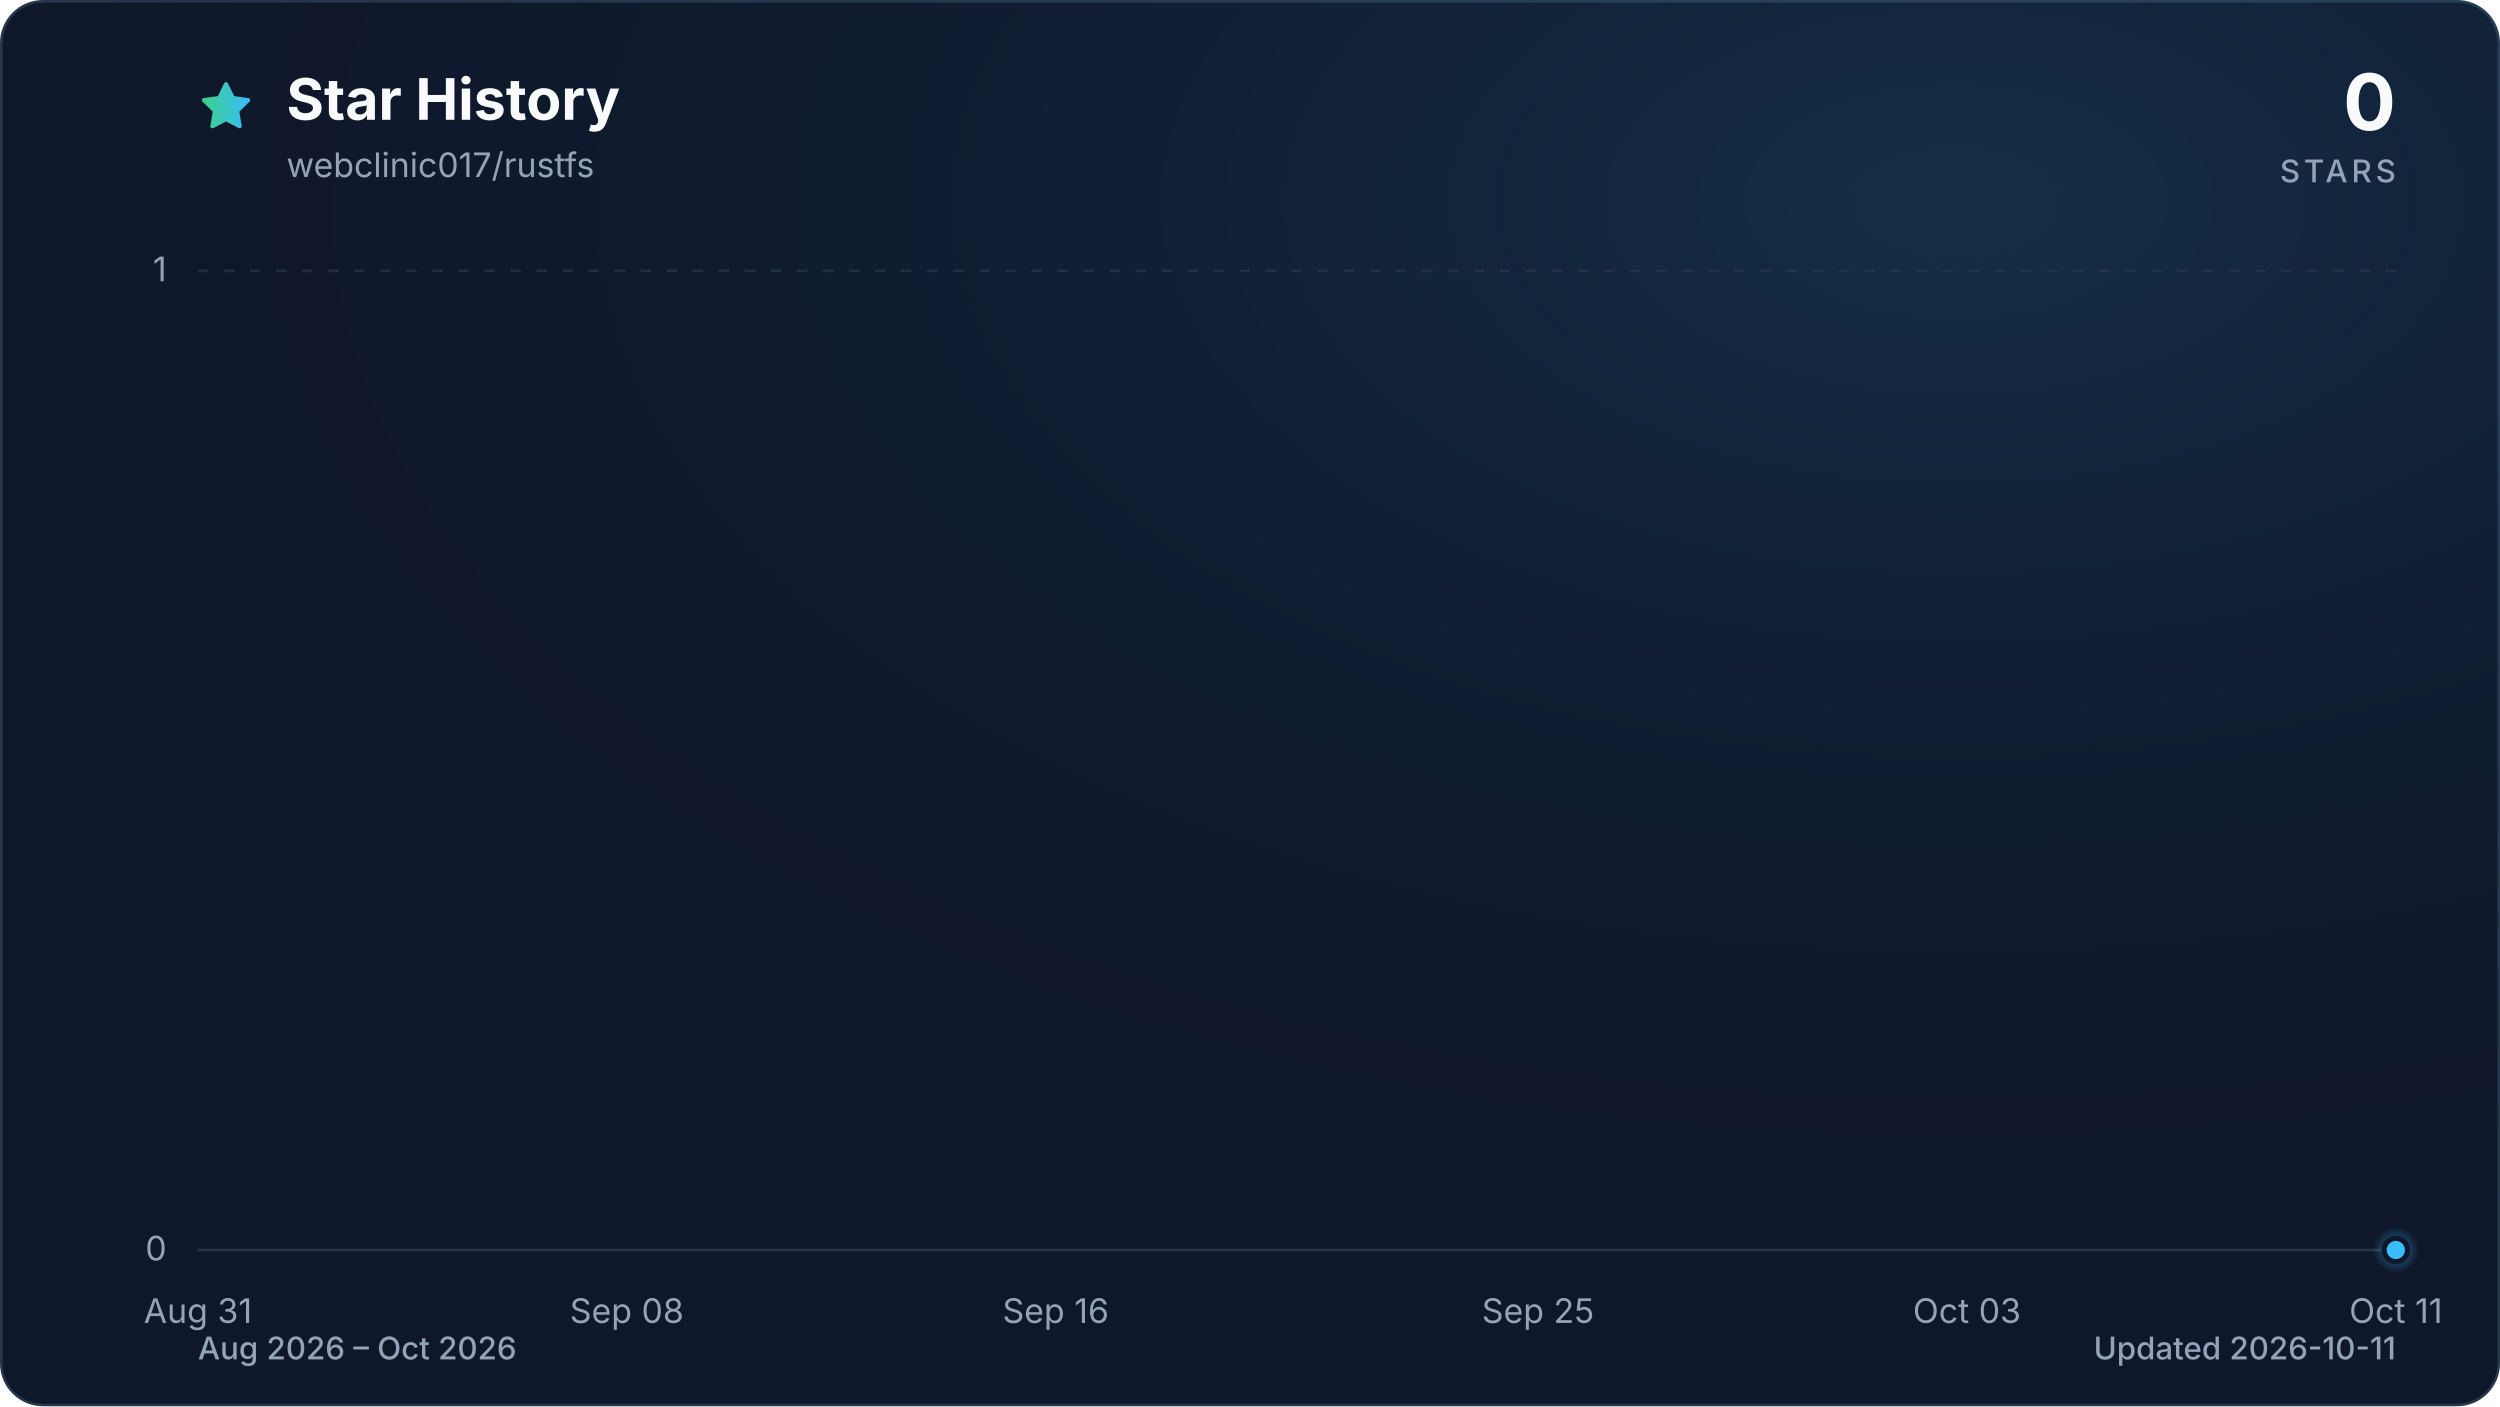
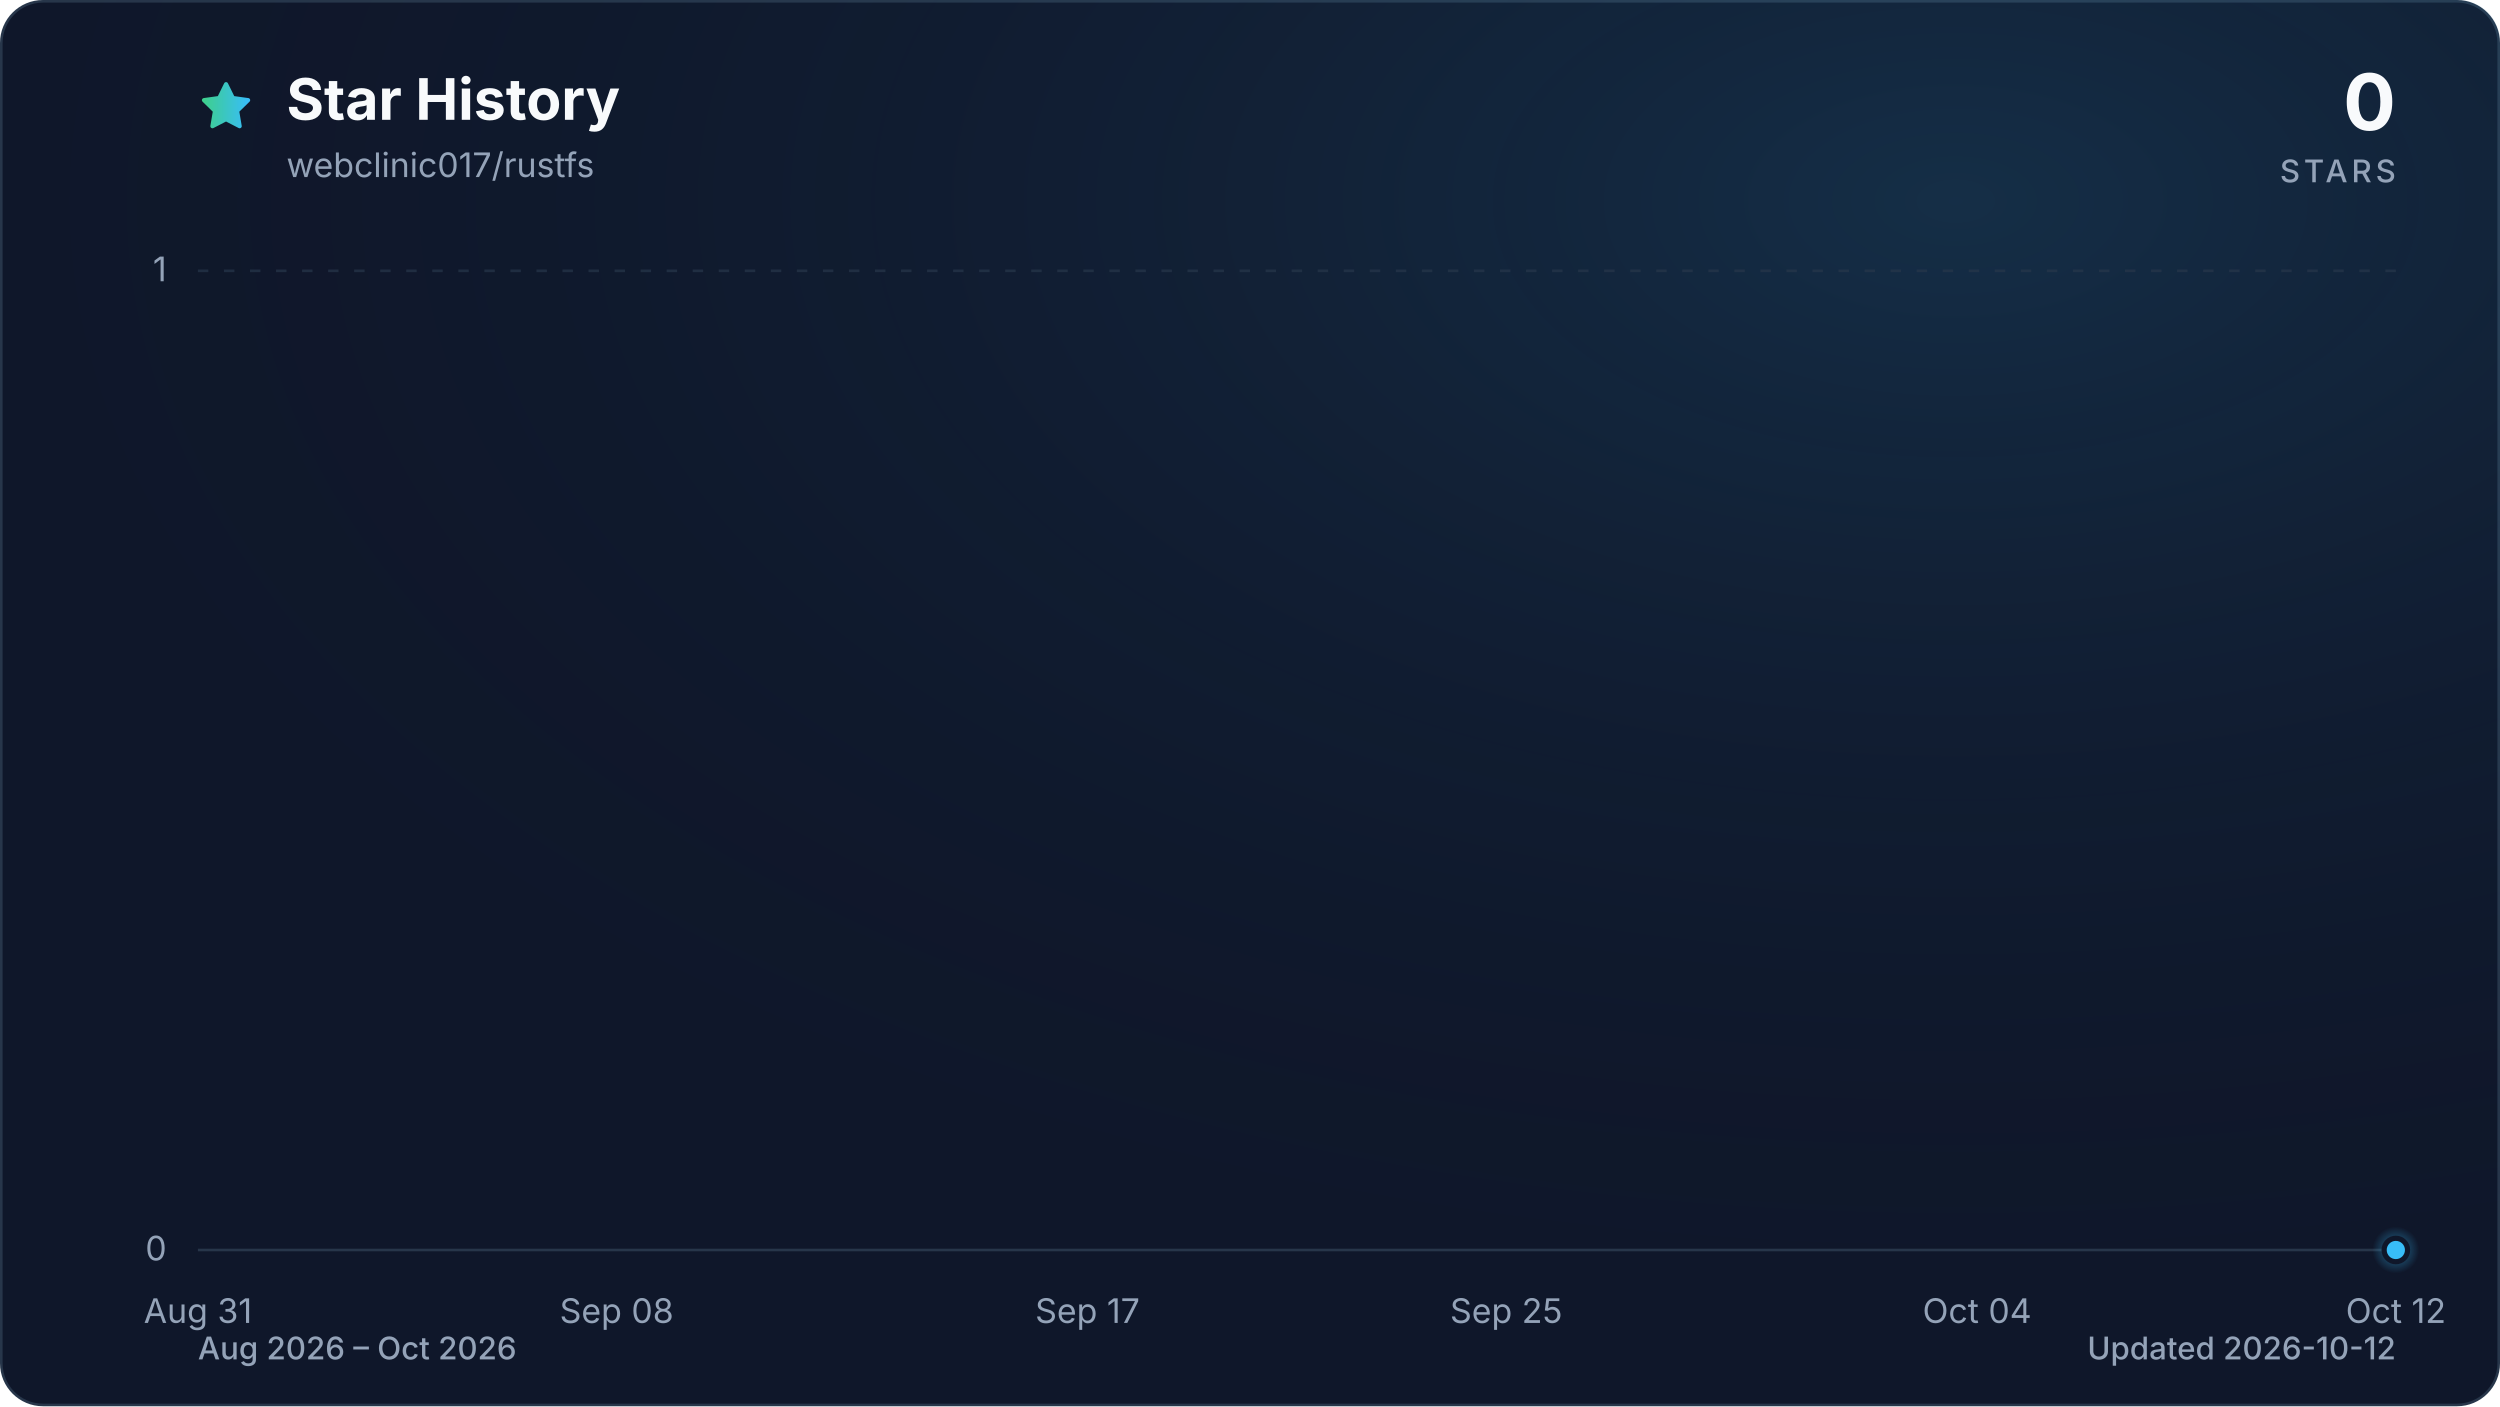
<svg xmlns="http://www.w3.org/2000/svg" viewBox="0 0 960 540" role="img" aria-labelledby="title description" data-style="gradient" data-variant="glow" data-animated="true">
  <defs>
    <linearGradient id="trend" x1="0" y1="0" x2="1" y2="0">
      <stop offset="0%" stop-color="#3ecf8e" />
      <stop offset="100%" stop-color="#38bdf8" />
    </linearGradient>
    <linearGradient id="area" x1="0" y1="0" x2="0" y2="1">
      <stop offset="0%" stop-color="#3ecf8e" stop-opacity="0.30" />
      <stop offset="55%" stop-color="#38bdf8" stop-opacity="0.10" />
      <stop offset="100%" stop-color="#38bdf8" stop-opacity="0.01" />
    </linearGradient>
    <radialGradient id="marker-halo" cx="50%" cy="50%" r="50%">
      <stop offset="0%" stop-color="#38bdf8" stop-opacity="0.55" />
      <stop offset="100%" stop-color="#38bdf8" stop-opacity="0" />
    </radialGradient>
    <radialGradient id="surface-glow" cx="78%" cy="14%" r="80%">
      <stop offset="0%" stop-color="#38bdf8" stop-opacity="0.14" />
      <stop offset="100%" stop-color="#0f172a" stop-opacity="0" />
    </radialGradient>
    <filter id="trend-glow" x="-20%" y="-20%" width="140%" height="140%">
      <feGaussianBlur stdDeviation="7" />
    </filter>
  </defs>
  <style>
.trend-enter{transform-box:fill-box;transform-origin:center;animation:trend-enter 520ms cubic-bezier(0.16,1,0.3,1)}
.marker-enter{transform-box:fill-box;transform-origin:center;animation:marker-enter 320ms cubic-bezier(0.16,1,0.3,1) 200ms both}
.marker-pulse{transform-box:fill-box;transform-origin:center;animation:marker-pulse 2.6s ease-out infinite}
@keyframes trend-enter{from{opacity:.35;transform:translateY(10px)}to{opacity:1;transform:translateY(0)}}
@keyframes marker-enter{from{opacity:0;transform:scale(.4)}to{opacity:1;transform:scale(1)}}
@keyframes marker-pulse{0%{opacity:.5;transform:scale(.7)}70%,100%{opacity:0;transform:scale(2.1)}}
@media (prefers-reduced-motion:reduce){.trend-enter,.marker-enter,.marker-pulse{animation:none!important}}
@media (prefers-reduced-motion:reduce){.marker-pulse{opacity:0}}
</style>
  <rect x="0.5" y="0.5" width="959" height="539" fill="#0f172a" stroke="#27364a" stroke-width="1" rx="16" />
  <rect width="960" height="540" fill="url(#surface-glow)" rx="16" />
  <path d="M12 2.6l2.9 5.9 6.5.9-4.7 4.6 1.1 6.5-5.8-3-5.8 3 1.1-6.5-4.7-4.6 6.5-.9L12 2.6Z" transform="translate(76 30) scale(.9)" fill="url(#trend)" stroke="url(#trend)" stroke-width="1.8" stroke-linejoin="round" aria-hidden="true" />
  <text x="110" y="46" fill="#f8fafc" font-family="ui-sans-serif, system-ui, -apple-system, BlinkMacSystemFont, 'Segoe UI', sans-serif" font-size="22" font-weight="700">Star History</text>
  <text x="110" y="68" fill="#94a3b8" font-family="ui-sans-serif, system-ui, -apple-system, BlinkMacSystemFont, 'Segoe UI', sans-serif" font-size="13">webclinic017/rustfs</text>
  <text x="920" y="50" fill="#f8fafc" font-family="ui-sans-serif, system-ui, -apple-system, BlinkMacSystemFont, 'Segoe UI', sans-serif" font-size="30" font-weight="700" text-anchor="end">0</text>
  <text x="920" y="70" fill="#94a3b8" font-family="ui-sans-serif, system-ui, -apple-system, BlinkMacSystemFont, 'Segoe UI', sans-serif" font-size="12" font-weight="500" letter-spacing="1.5" text-anchor="end">STARS</text>
  <line x1="76" y1="480.0" x2="920" y2="480.0" stroke="#27364a" stroke-width="1" stroke-dasharray="0" opacity="1" />
  <text x="64" y="484.0" fill="#94a3b8" font-family="ui-sans-serif, system-ui, -apple-system, BlinkMacSystemFont, 'Segoe UI', sans-serif" font-size="13" text-anchor="end">0</text>
  <line x1="76" y1="104.0" x2="920" y2="104.0" stroke="#27364a" stroke-width="1" stroke-dasharray="4 6" opacity="0.7" />
  <text x="64" y="108.0" fill="#94a3b8" font-family="ui-sans-serif, system-ui, -apple-system, BlinkMacSystemFont, 'Segoe UI', sans-serif" font-size="13" text-anchor="end">1</text>
  <text x="76.0" y="508" fill="#94a3b8" font-family="ui-sans-serif, system-ui, -apple-system, BlinkMacSystemFont, 'Segoe UI', sans-serif" font-size="13" text-anchor="middle">Aug 31</text>
-   <text x="240.7" y="508" fill="#94a3b8" font-family="ui-sans-serif, system-ui, -apple-system, BlinkMacSystemFont, 'Segoe UI', sans-serif" font-size="13" text-anchor="middle">Sep 08</text>
-   <text x="405.4" y="508" fill="#94a3b8" font-family="ui-sans-serif, system-ui, -apple-system, BlinkMacSystemFont, 'Segoe UI', sans-serif" font-size="13" text-anchor="middle">Sep 16</text>
-   <text x="590.6" y="508" fill="#94a3b8" font-family="ui-sans-serif, system-ui, -apple-system, BlinkMacSystemFont, 'Segoe UI', sans-serif" font-size="13" text-anchor="middle">Sep 25</text>
-   <text x="755.3" y="508" fill="#94a3b8" font-family="ui-sans-serif, system-ui, -apple-system, BlinkMacSystemFont, 'Segoe UI', sans-serif" font-size="13" text-anchor="middle">Oct 03</text>
-   <text x="920.0" y="508" fill="#94a3b8" font-family="ui-sans-serif, system-ui, -apple-system, BlinkMacSystemFont, 'Segoe UI', sans-serif" font-size="13" text-anchor="middle">Oct 11</text>
+   <text x="236.8" y="508" fill="#94a3b8" font-family="ui-sans-serif, system-ui, -apple-system, BlinkMacSystemFont, 'Segoe UI', sans-serif" font-size="13" text-anchor="middle">Sep 08</text>
+   <text x="417.6" y="508" fill="#94a3b8" font-family="ui-sans-serif, system-ui, -apple-system, BlinkMacSystemFont, 'Segoe UI', sans-serif" font-size="13" text-anchor="middle">Sep 17</text>
+   <text x="578.4" y="508" fill="#94a3b8" font-family="ui-sans-serif, system-ui, -apple-system, BlinkMacSystemFont, 'Segoe UI', sans-serif" font-size="13" text-anchor="middle">Sep 25</text>
+   <text x="759.2" y="508" fill="#94a3b8" font-family="ui-sans-serif, system-ui, -apple-system, BlinkMacSystemFont, 'Segoe UI', sans-serif" font-size="13" text-anchor="middle">Oct 04</text>
+   <text x="920.0" y="508" fill="#94a3b8" font-family="ui-sans-serif, system-ui, -apple-system, BlinkMacSystemFont, 'Segoe UI', sans-serif" font-size="13" text-anchor="middle">Oct 12</text>
  <g class="trend-enter">
-     <path d="M 76.0 480.0 C 82.9 480.0, 89.7 480.0, 96.6 480.0 C 103.4 480.0, 110.3 480.0, 117.2 480.0 C 124.0 480.0, 130.9 480.0, 137.8 480.0 C 144.6 480.0, 151.5 480.0, 158.3 480.0 C 165.2 480.0, 172.1 480.0, 178.9 480.0 C 185.8 480.0, 192.7 480.0, 199.5 480.0 C 206.4 480.0, 213.2 480.0, 220.1 480.0 C 227.0 480.0, 233.8 480.0, 240.7 480.0 C 247.5 480.0, 254.4 480.0, 261.3 480.0 C 268.1 480.0, 275.0 480.0, 281.9 480.0 C 288.7 480.0, 295.6 480.0, 302.4 480.0 C 309.3 480.0, 316.2 480.0, 323.0 480.0 C 329.9 480.0, 336.7 480.0, 343.6 480.0 C 350.5 480.0, 357.3 480.0, 364.2 480.0 C 371.1 480.0, 377.9 480.0, 384.8 480.0 C 391.6 480.0, 398.5 480.0, 405.4 480.0 C 412.2 480.0, 419.1 480.0, 426.0 480.0 C 432.8 480.0, 439.7 480.0, 446.5 480.0 C 453.4 480.0, 460.3 480.0, 467.1 480.0 C 474.0 480.0, 480.8 480.0, 487.7 480.0 C 494.6 480.0, 501.4 480.0, 508.3 480.0 C 515.2 480.0, 522.0 480.0, 528.9 480.0 C 535.7 480.0, 542.6 480.0, 549.5 480.0 C 556.3 480.0, 563.2 480.0, 570.0 480.0 C 576.9 480.0, 583.8 480.0, 590.6 480.0 C 597.5 480.0, 604.4 480.0, 611.2 480.0 C 618.1 480.0, 624.9 480.0, 631.8 480.0 C 638.7 480.0, 645.5 480.0, 652.4 480.0 C 659.3 480.0, 666.1 480.0, 673.0 480.0 C 679.8 480.0, 686.7 480.0, 693.6 480.0 C 700.4 480.0, 707.3 480.0, 714.1 480.0 C 721.0 480.0, 727.9 480.0, 734.7 480.0 C 741.6 480.0, 748.5 480.0, 755.3 480.0 C 762.2 480.0, 769.0 480.0, 775.9 480.0 C 782.8 480.0, 789.6 480.0, 796.5 480.0 C 803.3 480.0, 810.2 480.0, 817.1 480.0 C 823.9 480.0, 830.8 480.0, 837.7 480.0 C 844.5 480.0, 851.4 480.0, 858.2 480.0 C 865.1 480.0, 872.0 480.0, 878.8 480.0 C 885.7 480.0, 892.6 480.0, 899.4 480.0 C 906.3 480.0, 913.1 480.0, 920.0 480.0 L 920.0 480.0 L 76.0 480.0 Z" fill="url(#area)" />
-     <path d="M 76.0 480.0 C 82.9 480.0, 89.7 480.0, 96.6 480.0 C 103.4 480.0, 110.3 480.0, 117.2 480.0 C 124.0 480.0, 130.9 480.0, 137.8 480.0 C 144.6 480.0, 151.5 480.0, 158.3 480.0 C 165.2 480.0, 172.1 480.0, 178.9 480.0 C 185.8 480.0, 192.7 480.0, 199.5 480.0 C 206.4 480.0, 213.2 480.0, 220.1 480.0 C 227.0 480.0, 233.8 480.0, 240.7 480.0 C 247.5 480.0, 254.4 480.0, 261.3 480.0 C 268.1 480.0, 275.0 480.0, 281.9 480.0 C 288.7 480.0, 295.6 480.0, 302.4 480.0 C 309.3 480.0, 316.2 480.0, 323.0 480.0 C 329.9 480.0, 336.7 480.0, 343.6 480.0 C 350.5 480.0, 357.3 480.0, 364.2 480.0 C 371.1 480.0, 377.9 480.0, 384.8 480.0 C 391.6 480.0, 398.5 480.0, 405.4 480.0 C 412.2 480.0, 419.1 480.0, 426.0 480.0 C 432.8 480.0, 439.7 480.0, 446.5 480.0 C 453.4 480.0, 460.3 480.0, 467.1 480.0 C 474.0 480.0, 480.8 480.0, 487.7 480.0 C 494.6 480.0, 501.4 480.0, 508.3 480.0 C 515.2 480.0, 522.0 480.0, 528.9 480.0 C 535.7 480.0, 542.6 480.0, 549.5 480.0 C 556.3 480.0, 563.2 480.0, 570.0 480.0 C 576.9 480.0, 583.8 480.0, 590.6 480.0 C 597.5 480.0, 604.4 480.0, 611.2 480.0 C 618.1 480.0, 624.9 480.0, 631.8 480.0 C 638.7 480.0, 645.5 480.0, 652.4 480.0 C 659.3 480.0, 666.1 480.0, 673.0 480.0 C 679.8 480.0, 686.7 480.0, 693.6 480.0 C 700.4 480.0, 707.3 480.0, 714.1 480.0 C 721.0 480.0, 727.9 480.0, 734.7 480.0 C 741.6 480.0, 748.5 480.0, 755.3 480.0 C 762.2 480.0, 769.0 480.0, 775.9 480.0 C 782.8 480.0, 789.6 480.0, 796.5 480.0 C 803.3 480.0, 810.2 480.0, 817.1 480.0 C 823.9 480.0, 830.8 480.0, 837.7 480.0 C 844.5 480.0, 851.4 480.0, 858.2 480.0 C 865.1 480.0, 872.0 480.0, 878.8 480.0 C 885.7 480.0, 892.6 480.0, 899.4 480.0 C 906.3 480.0, 913.1 480.0, 920.0 480.0" fill="none" stroke="url(#trend)" stroke-width="12" stroke-linecap="round" stroke-linejoin="round" opacity="0.16" filter="url(#trend-glow)" />
-     <path d="M 76.0 480.0 C 82.9 480.0, 89.7 480.0, 96.6 480.0 C 103.4 480.0, 110.3 480.0, 117.2 480.0 C 124.0 480.0, 130.9 480.0, 137.8 480.0 C 144.6 480.0, 151.5 480.0, 158.3 480.0 C 165.2 480.0, 172.1 480.0, 178.9 480.0 C 185.8 480.0, 192.7 480.0, 199.5 480.0 C 206.4 480.0, 213.2 480.0, 220.1 480.0 C 227.0 480.0, 233.8 480.0, 240.7 480.0 C 247.5 480.0, 254.4 480.0, 261.3 480.0 C 268.1 480.0, 275.0 480.0, 281.9 480.0 C 288.7 480.0, 295.6 480.0, 302.4 480.0 C 309.3 480.0, 316.2 480.0, 323.0 480.0 C 329.9 480.0, 336.7 480.0, 343.6 480.0 C 350.5 480.0, 357.3 480.0, 364.2 480.0 C 371.1 480.0, 377.9 480.0, 384.8 480.0 C 391.6 480.0, 398.5 480.0, 405.4 480.0 C 412.2 480.0, 419.1 480.0, 426.0 480.0 C 432.8 480.0, 439.7 480.0, 446.5 480.0 C 453.4 480.0, 460.3 480.0, 467.1 480.0 C 474.0 480.0, 480.8 480.0, 487.7 480.0 C 494.6 480.0, 501.4 480.0, 508.3 480.0 C 515.2 480.0, 522.0 480.0, 528.9 480.0 C 535.7 480.0, 542.6 480.0, 549.5 480.0 C 556.3 480.0, 563.2 480.0, 570.0 480.0 C 576.9 480.0, 583.8 480.0, 590.6 480.0 C 597.5 480.0, 604.4 480.0, 611.2 480.0 C 618.1 480.0, 624.9 480.0, 631.8 480.0 C 638.7 480.0, 645.5 480.0, 652.4 480.0 C 659.3 480.0, 666.1 480.0, 673.0 480.0 C 679.8 480.0, 686.7 480.0, 693.6 480.0 C 700.4 480.0, 707.3 480.0, 714.1 480.0 C 721.0 480.0, 727.9 480.0, 734.7 480.0 C 741.6 480.0, 748.5 480.0, 755.3 480.0 C 762.2 480.0, 769.0 480.0, 775.9 480.0 C 782.8 480.0, 789.6 480.0, 796.5 480.0 C 803.3 480.0, 810.2 480.0, 817.1 480.0 C 823.9 480.0, 830.8 480.0, 837.7 480.0 C 844.5 480.0, 851.4 480.0, 858.2 480.0 C 865.1 480.0, 872.0 480.0, 878.8 480.0 C 885.7 480.0, 892.6 480.0, 899.4 480.0 C 906.3 480.0, 913.1 480.0, 920.0 480.0" fill="none" stroke="url(#trend)" stroke-width="3" stroke-linecap="round" stroke-linejoin="round" />
+     <path d="M 76.0 480.0 C 82.7 480.0, 89.4 480.0, 96.1 480.0 C 102.8 480.0, 109.5 480.0, 116.2 480.0 C 122.9 480.0, 129.6 480.0, 136.3 480.0 C 143.0 480.0, 149.7 480.0, 156.4 480.0 C 163.1 480.0, 169.8 480.0, 176.5 480.0 C 183.2 480.0, 189.9 480.0, 196.6 480.0 C 203.3 480.0, 210.0 480.0, 216.7 480.0 C 223.4 480.0, 230.1 480.0, 236.8 480.0 C 243.5 480.0, 250.2 480.0, 256.9 480.0 C 263.6 480.0, 270.3 480.0, 277.0 480.0 C 283.7 480.0, 290.3 480.0, 297.0 480.0 C 303.7 480.0, 310.4 480.0, 317.1 480.0 C 323.8 480.0, 330.5 480.0, 337.2 480.0 C 343.9 480.0, 350.6 480.0, 357.3 480.0 C 364.0 480.0, 370.7 480.0, 377.4 480.0 C 384.1 480.0, 390.8 480.0, 397.5 480.0 C 404.2 480.0, 410.9 480.0, 417.6 480.0 C 424.3 480.0, 431.0 480.0, 437.7 480.0 C 444.4 480.0, 451.1 480.0, 457.8 480.0 C 464.5 480.0, 471.2 480.0, 477.9 480.0 C 484.6 480.0, 491.3 480.0, 498.0 480.0 C 504.7 480.0, 511.4 480.0, 518.1 480.0 C 524.8 480.0, 531.5 480.0, 538.2 480.0 C 544.9 480.0, 551.6 480.0, 558.3 480.0 C 565.0 480.0, 571.7 480.0, 578.4 480.0 C 585.1 480.0, 591.8 480.0, 598.5 480.0 C 605.2 480.0, 611.9 480.0, 618.6 480.0 C 625.3 480.0, 632.0 480.0, 638.7 480.0 C 645.4 480.0, 652.1 480.0, 658.8 480.0 C 665.5 480.0, 672.2 480.0, 678.9 480.0 C 685.6 480.0, 692.3 480.0, 699.0 480.0 C 705.7 480.0, 712.3 480.0, 719.0 480.0 C 725.7 480.0, 732.4 480.0, 739.1 480.0 C 745.8 480.0, 752.5 480.0, 759.2 480.0 C 765.9 480.0, 772.6 480.0, 779.3 480.0 C 786.0 480.0, 792.7 480.0, 799.4 480.0 C 806.1 480.0, 812.8 480.0, 819.5 480.0 C 826.2 480.0, 832.9 480.0, 839.6 480.0 C 846.3 480.0, 853.0 480.0, 859.7 480.0 C 866.4 480.0, 873.1 480.0, 879.8 480.0 C 886.5 480.0, 893.2 480.0, 899.9 480.0 C 906.6 480.0, 913.3 480.0, 920.0 480.0 L 920.0 480.0 L 76.0 480.0 Z" fill="url(#area)" />
+     <path d="M 76.0 480.0 C 82.7 480.0, 89.4 480.0, 96.1 480.0 C 102.8 480.0, 109.5 480.0, 116.2 480.0 C 122.9 480.0, 129.6 480.0, 136.3 480.0 C 143.0 480.0, 149.7 480.0, 156.4 480.0 C 163.1 480.0, 169.8 480.0, 176.5 480.0 C 183.2 480.0, 189.9 480.0, 196.6 480.0 C 203.3 480.0, 210.0 480.0, 216.7 480.0 C 223.4 480.0, 230.1 480.0, 236.8 480.0 C 243.5 480.0, 250.2 480.0, 256.9 480.0 C 263.6 480.0, 270.3 480.0, 277.0 480.0 C 283.7 480.0, 290.3 480.0, 297.0 480.0 C 303.7 480.0, 310.4 480.0, 317.1 480.0 C 323.8 480.0, 330.5 480.0, 337.2 480.0 C 343.9 480.0, 350.6 480.0, 357.3 480.0 C 364.0 480.0, 370.7 480.0, 377.4 480.0 C 384.1 480.0, 390.8 480.0, 397.5 480.0 C 404.2 480.0, 410.9 480.0, 417.6 480.0 C 424.3 480.0, 431.0 480.0, 437.7 480.0 C 444.4 480.0, 451.1 480.0, 457.8 480.0 C 464.5 480.0, 471.2 480.0, 477.9 480.0 C 484.6 480.0, 491.3 480.0, 498.0 480.0 C 504.7 480.0, 511.4 480.0, 518.1 480.0 C 524.8 480.0, 531.5 480.0, 538.2 480.0 C 544.9 480.0, 551.6 480.0, 558.3 480.0 C 565.0 480.0, 571.7 480.0, 578.4 480.0 C 585.1 480.0, 591.8 480.0, 598.5 480.0 C 605.2 480.0, 611.9 480.0, 618.6 480.0 C 625.3 480.0, 632.0 480.0, 638.7 480.0 C 645.4 480.0, 652.1 480.0, 658.8 480.0 C 665.5 480.0, 672.2 480.0, 678.9 480.0 C 685.6 480.0, 692.3 480.0, 699.0 480.0 C 705.7 480.0, 712.3 480.0, 719.0 480.0 C 725.7 480.0, 732.4 480.0, 739.1 480.0 C 745.8 480.0, 752.5 480.0, 759.2 480.0 C 765.9 480.0, 772.6 480.0, 779.3 480.0 C 786.0 480.0, 792.7 480.0, 799.4 480.0 C 806.1 480.0, 812.8 480.0, 819.5 480.0 C 826.2 480.0, 832.9 480.0, 839.6 480.0 C 846.3 480.0, 853.0 480.0, 859.7 480.0 C 866.4 480.0, 873.1 480.0, 879.8 480.0 C 886.5 480.0, 893.2 480.0, 899.9 480.0 C 906.6 480.0, 913.3 480.0, 920.0 480.0" fill="none" stroke="url(#trend)" stroke-width="12" stroke-linecap="round" stroke-linejoin="round" opacity="0.16" filter="url(#trend-glow)" />
+     <path d="M 76.0 480.0 C 82.7 480.0, 89.4 480.0, 96.1 480.0 C 102.8 480.0, 109.5 480.0, 116.2 480.0 C 122.9 480.0, 129.6 480.0, 136.3 480.0 C 143.0 480.0, 149.7 480.0, 156.4 480.0 C 163.1 480.0, 169.8 480.0, 176.5 480.0 C 183.2 480.0, 189.9 480.0, 196.6 480.0 C 203.3 480.0, 210.0 480.0, 216.7 480.0 C 223.4 480.0, 230.1 480.0, 236.8 480.0 C 243.5 480.0, 250.2 480.0, 256.9 480.0 C 263.6 480.0, 270.3 480.0, 277.0 480.0 C 283.7 480.0, 290.3 480.0, 297.0 480.0 C 303.7 480.0, 310.4 480.0, 317.1 480.0 C 323.8 480.0, 330.5 480.0, 337.2 480.0 C 343.9 480.0, 350.6 480.0, 357.3 480.0 C 364.0 480.0, 370.7 480.0, 377.4 480.0 C 384.1 480.0, 390.8 480.0, 397.5 480.0 C 404.2 480.0, 410.9 480.0, 417.6 480.0 C 424.3 480.0, 431.0 480.0, 437.7 480.0 C 444.4 480.0, 451.1 480.0, 457.8 480.0 C 464.5 480.0, 471.2 480.0, 477.9 480.0 C 484.6 480.0, 491.3 480.0, 498.0 480.0 C 504.7 480.0, 511.4 480.0, 518.1 480.0 C 524.8 480.0, 531.5 480.0, 538.2 480.0 C 544.9 480.0, 551.6 480.0, 558.3 480.0 C 565.0 480.0, 571.7 480.0, 578.4 480.0 C 585.1 480.0, 591.8 480.0, 598.5 480.0 C 605.2 480.0, 611.9 480.0, 618.6 480.0 C 625.3 480.0, 632.0 480.0, 638.7 480.0 C 645.4 480.0, 652.1 480.0, 658.8 480.0 C 665.5 480.0, 672.2 480.0, 678.9 480.0 C 685.6 480.0, 692.3 480.0, 699.0 480.0 C 705.7 480.0, 712.3 480.0, 719.0 480.0 C 725.7 480.0, 732.4 480.0, 739.1 480.0 C 745.8 480.0, 752.5 480.0, 759.2 480.0 C 765.9 480.0, 772.6 480.0, 779.3 480.0 C 786.0 480.0, 792.7 480.0, 799.4 480.0 C 806.1 480.0, 812.8 480.0, 819.5 480.0 C 826.2 480.0, 832.9 480.0, 839.6 480.0 C 846.3 480.0, 853.0 480.0, 859.7 480.0 C 866.4 480.0, 873.1 480.0, 879.8 480.0 C 886.5 480.0, 893.2 480.0, 899.9 480.0 C 906.6 480.0, 913.3 480.0, 920.0 480.0" fill="none" stroke="url(#trend)" stroke-width="3" stroke-linecap="round" stroke-linejoin="round" />
  </g>
  <g class="marker-enter">
    <circle class="marker-pulse" cx="920.0" cy="480.0" r="9" fill="url(#marker-halo)" />
    <circle cx="920.0" cy="480.0" r="4.5" fill="#38bdf8" stroke="#0f172a" stroke-width="2" />
  </g>
  <text x="76" y="522" fill="#94a3b8" font-family="ui-sans-serif, system-ui, -apple-system, BlinkMacSystemFont, 'Segoe UI', sans-serif" font-size="12" font-weight="500">Aug 2026 – Oct 2026</text>
-   <text x="920" y="522" fill="#94a3b8" font-family="ui-sans-serif, system-ui, -apple-system, BlinkMacSystemFont, 'Segoe UI', sans-serif" font-size="12" font-weight="500" text-anchor="end">Updated 2026-10-11</text>
+   <text x="920" y="522" fill="#94a3b8" font-family="ui-sans-serif, system-ui, -apple-system, BlinkMacSystemFont, 'Segoe UI', sans-serif" font-size="12" font-weight="500" text-anchor="end">Updated 2026-10-12</text>
</svg>
